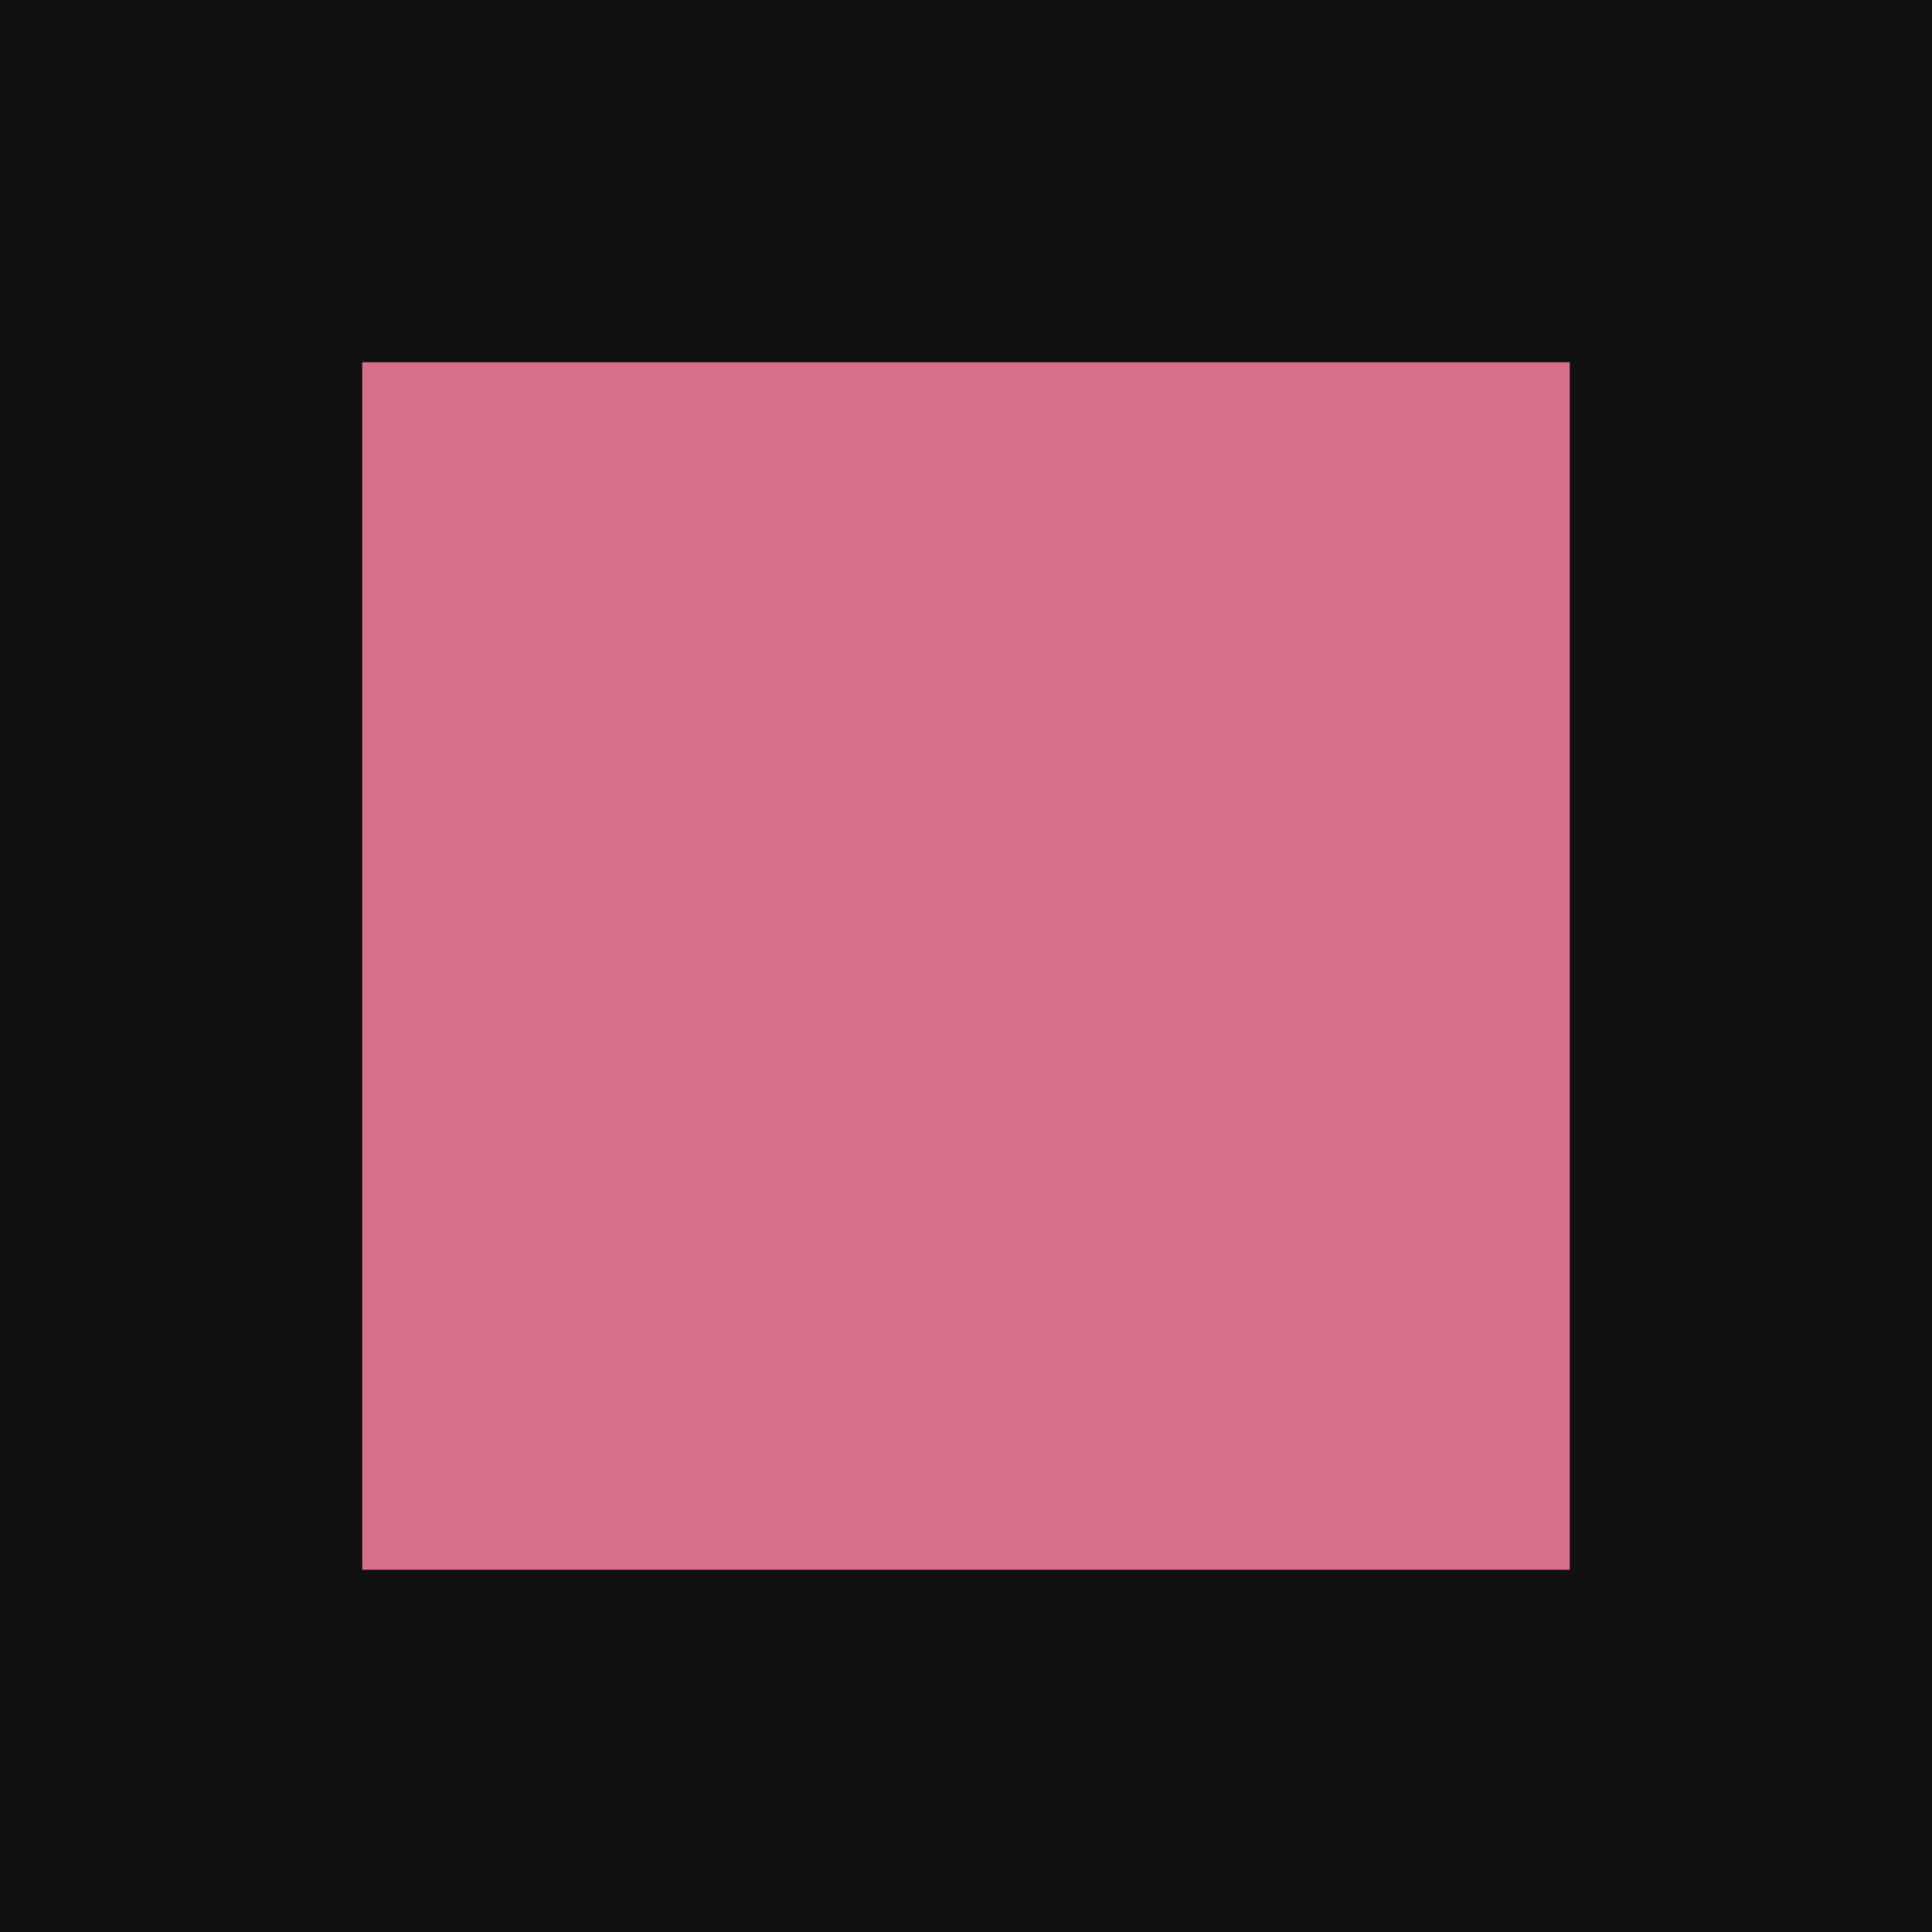
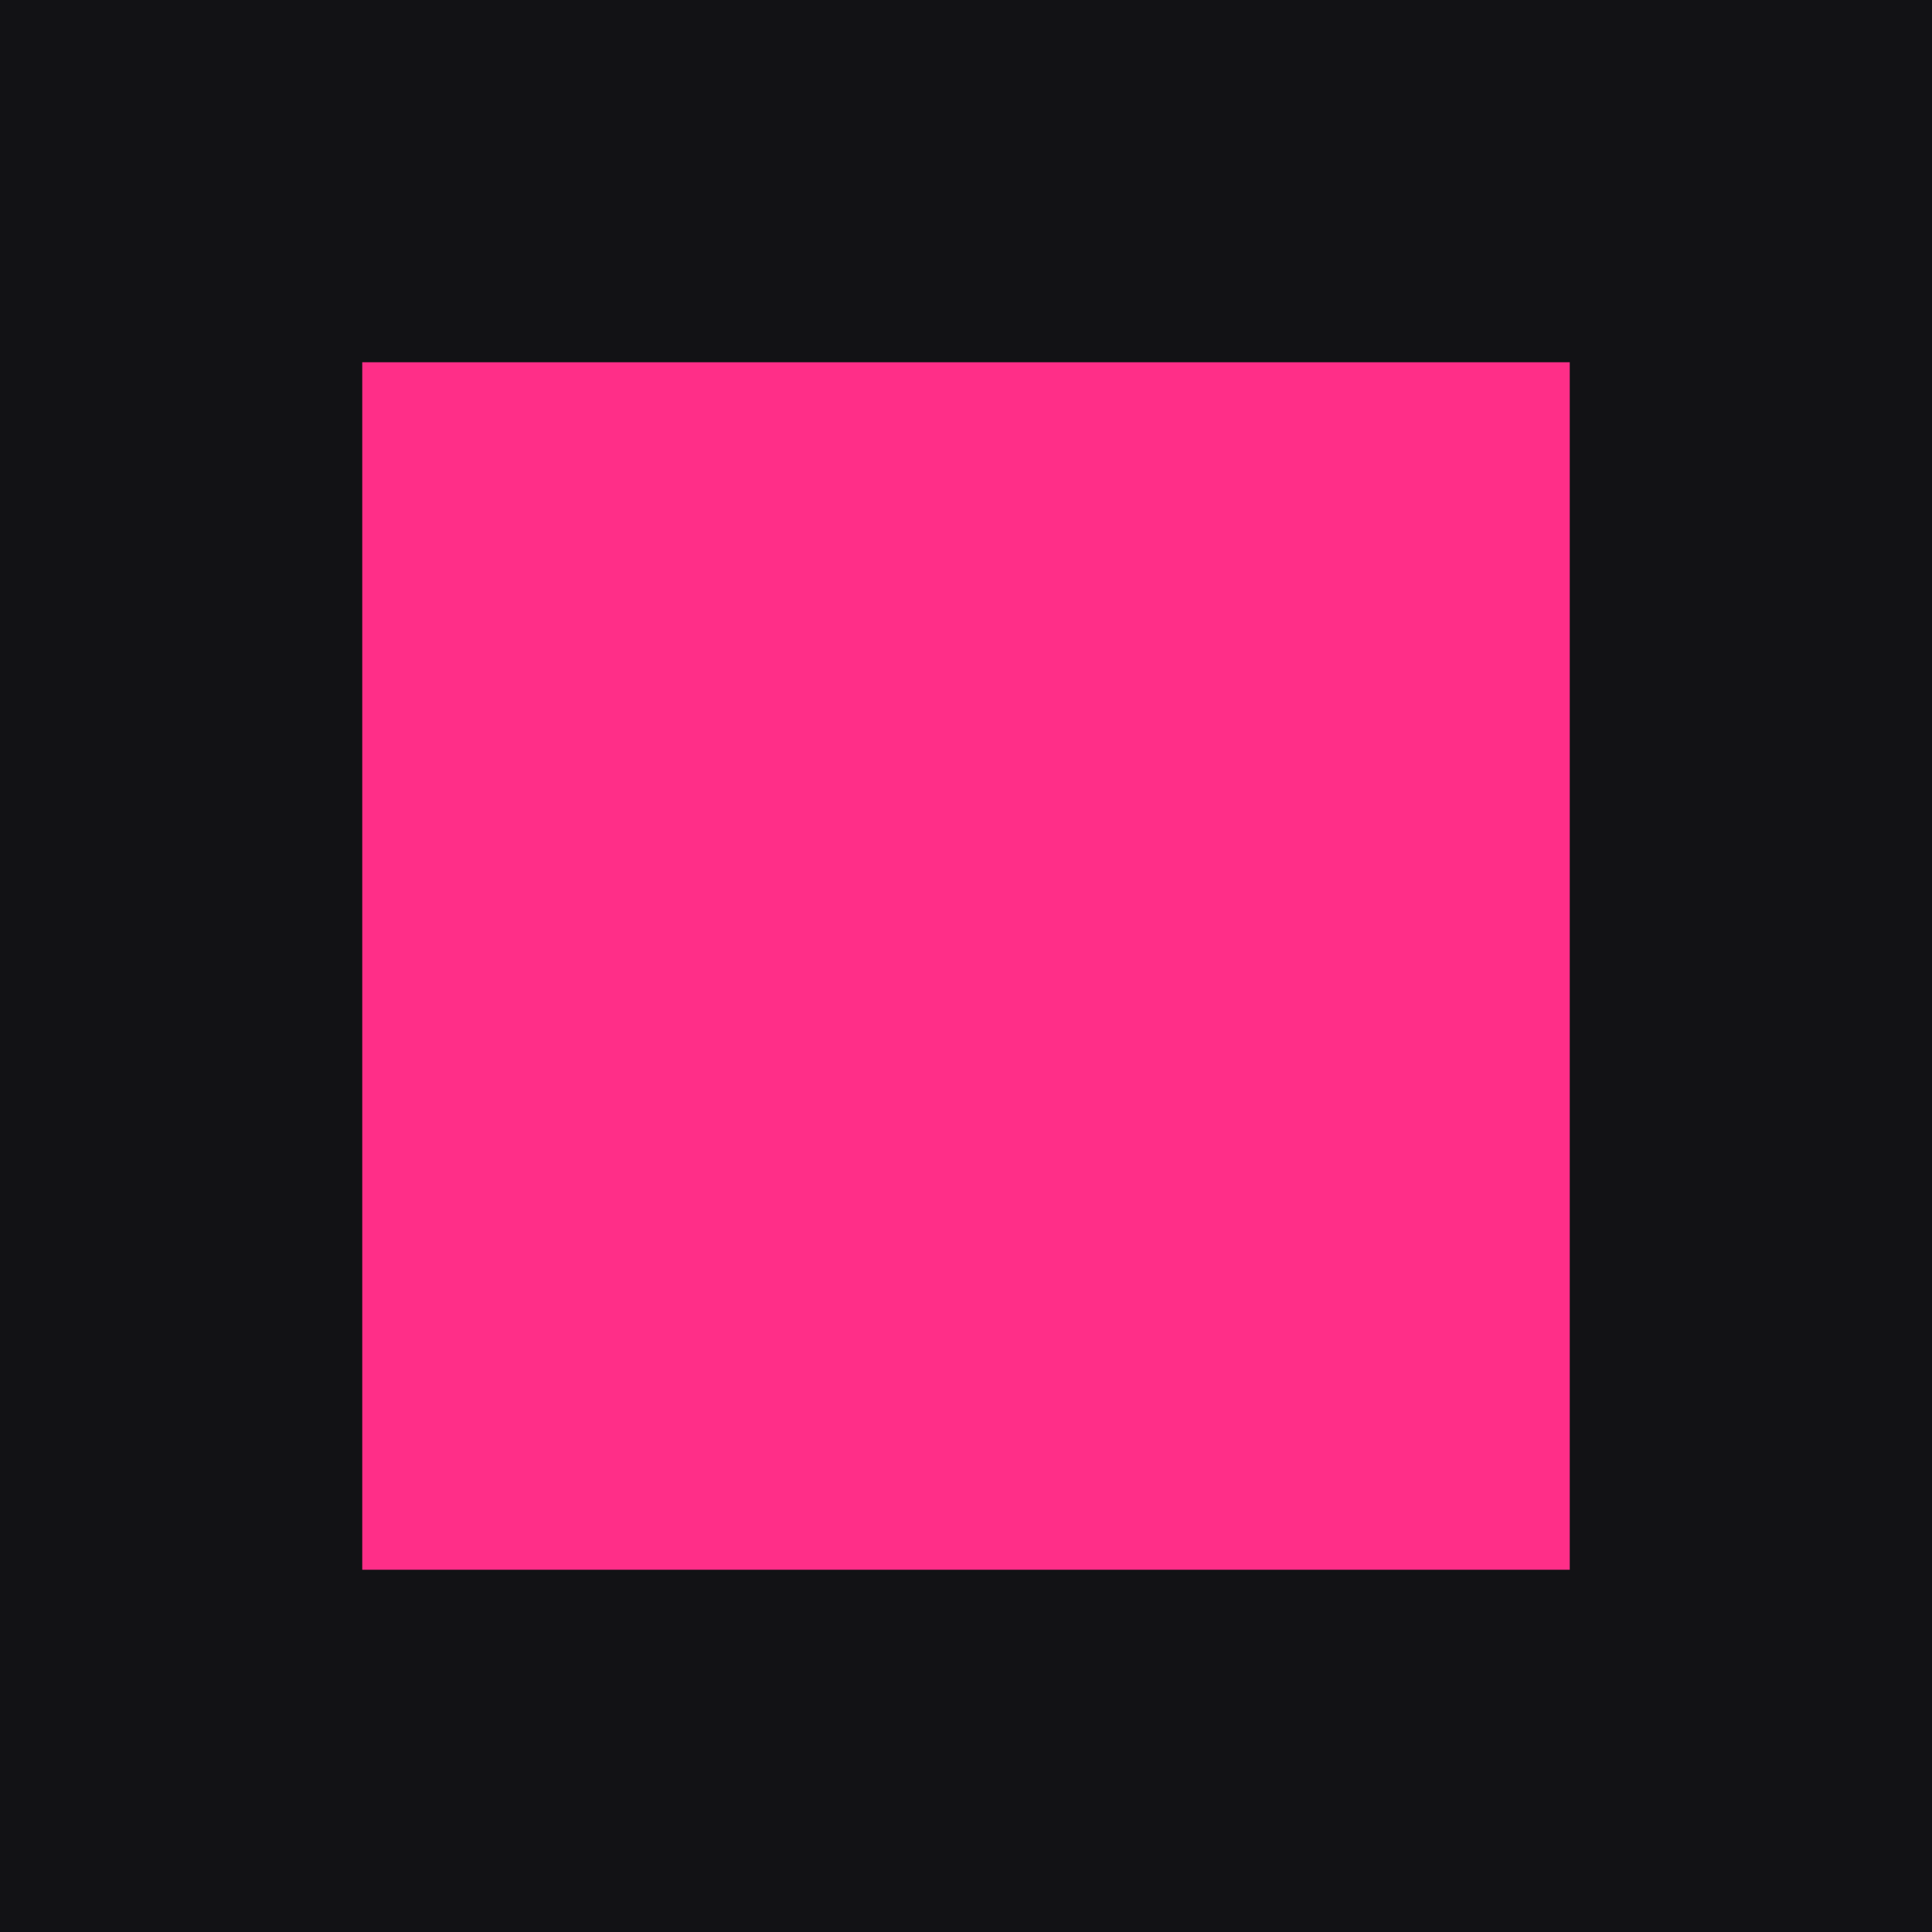
<svg xmlns="http://www.w3.org/2000/svg" viewBox="0 0 32 32">
-   <rect width="32" height="32" fill="#111" />
-   <rect x="6" y="6" width="20" height="20" fill="#D6708A" />
+   <rect width="32" height="32" fill="#121215" />
+   <rect x="6" y="6" width="20" height="20" fill="#ff2e88" />
</svg>
